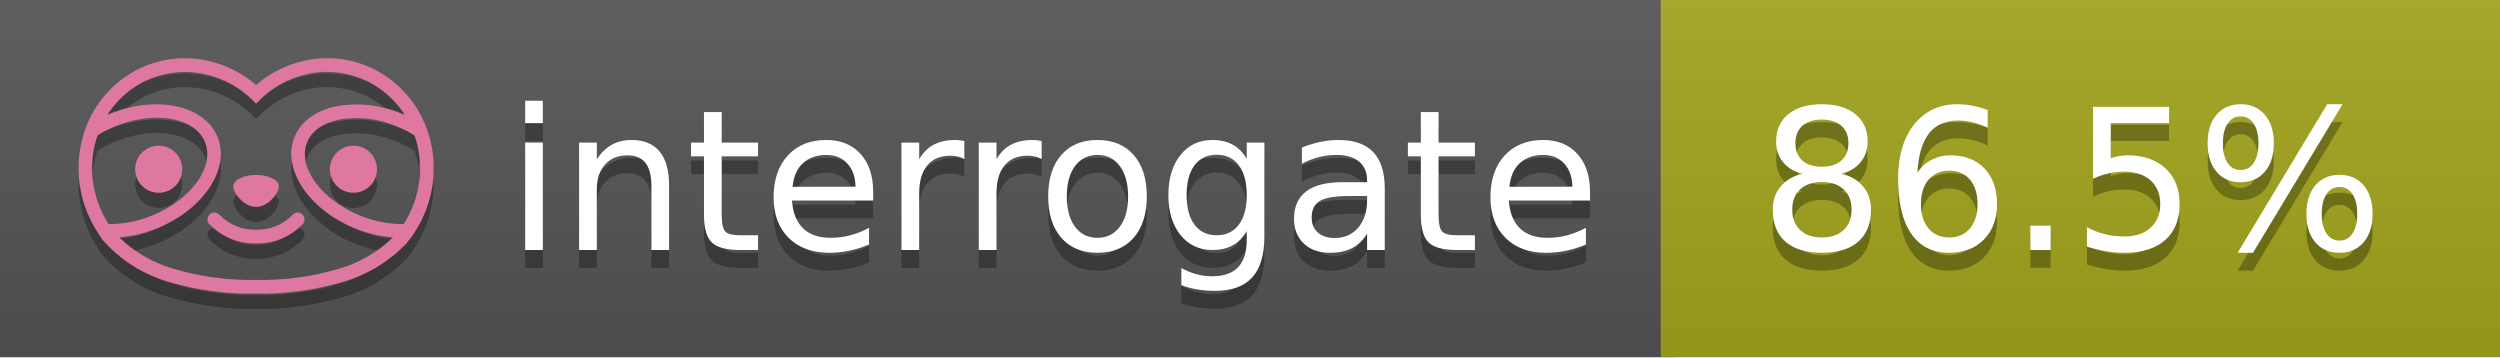
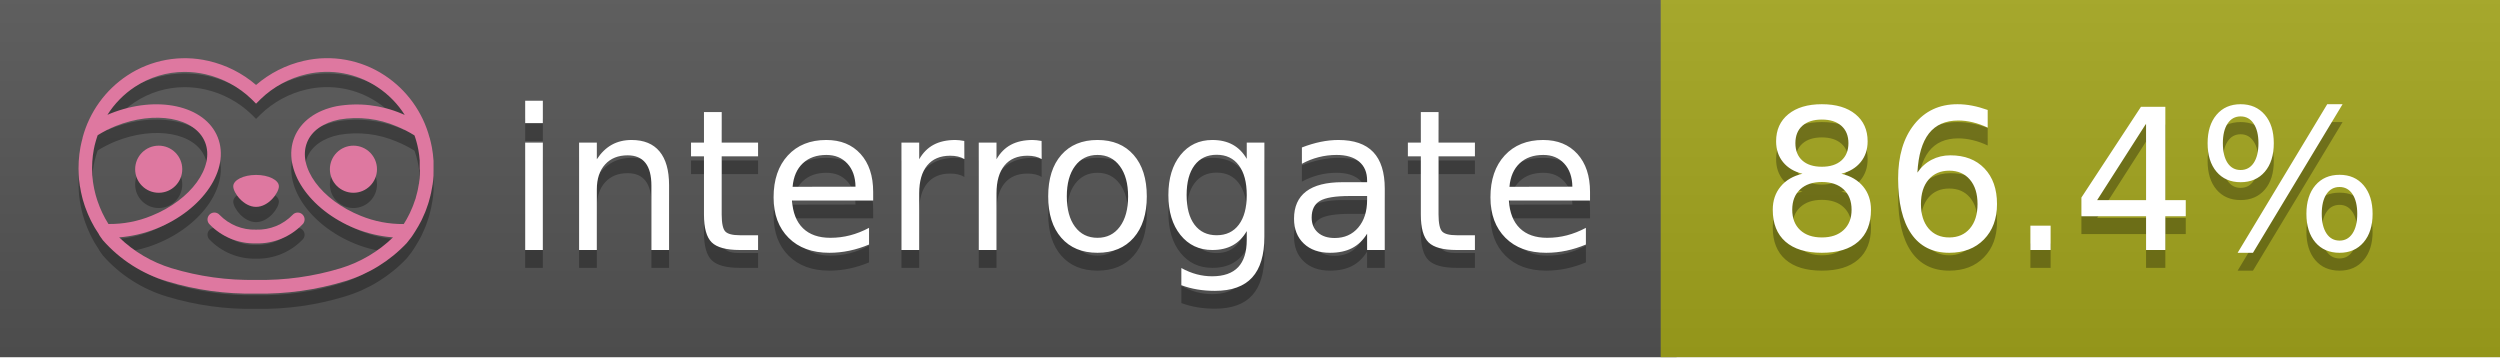
<svg xmlns="http://www.w3.org/2000/svg" width="140" height="20" viewBox="0 0 140 20" version="1.1" xml:space="preserve" style="fill-rule:evenodd;clip-rule:evenodd;stroke-linejoin:round;stroke-miterlimit:2;">
  <g transform="matrix(1,0,0,1,22,0)">
    <g id="backgrounds" transform="matrix(1.32789,0,0,1,-22.3892,0)">
      <rect x="0" y="0" width="71" height="20" style="fill:rgb(85,85,85);" />
    </g>
    <rect x="71" y="0" width="47" height="20" data-interrogate="color" style="fill:#a4a61d" />
    <g transform="matrix(1.19746,0,0,1,-22.3744,-4.85723e-16)">
      <rect x="0" y="0" width="118" height="20" style="fill:url(#_Linear1);" />
    </g>
  </g>
  <g fill="#fff" text-anchor="middle" font-family="DejaVu Sans,Verdana,Geneva,sans-serif" font-size="110">
    <text x="590" y="150" fill="#010101" fill-opacity=".3" transform="scale(.1)" textLength="610">interrogate</text>
    <text x="590" y="140" transform="scale(.1)" textLength="610">interrogate</text>
-     <text x="1160" y="150" fill="#010101" fill-opacity=".3" transform="scale(.1)" textLength="370" data-interrogate="result">86.5%</text>
-     <text x="1160" y="140" transform="scale(.1)" textLength="370" data-interrogate="result">86.5%</text>
+     <text x="1160" y="150" fill="#010101" fill-opacity=".3" transform="scale(.1)" textLength="370" data-interrogate="result">86.4%</text>
+     <text x="1160" y="140" transform="scale(.1)" textLength="370" data-interrogate="result">86.4%</text>
  </g>
  <g id="logo-shadow" transform="matrix(0.854876,0,0,0.854876,-6.73514,1.732)">
    <g transform="matrix(0.299012,0,0,0.299012,9.70229,-6.68582)">
      <path d="M50,64.25C52.76,64.25 55,61.13 55,59.75C55,58.37 52.76,57.25 50,57.25C47.24,57.25 45,58.37 45,59.75C45,61.13 47.24,64.25 50,64.25Z" style="fill:rgb(1,1,1);fill-opacity:0.3;fill-rule:nonzero;" />
    </g>
    <g transform="matrix(0.299012,0,0,0.299012,9.70229,-6.68582)">
      <path d="M88,49.05C86.506,43.475 83.018,38.638 78.2,35.46C72.969,32.002 66.539,30.844 60.43,32.26C56.576,33.145 52.995,34.958 50,37.54C46.998,34.958 43.411,33.149 39.55,32.27C33.441,30.853 27.011,32.011 21.78,35.47C16.97,38.652 13.489,43.489 12,49.06L12,49.13C11.82,49.79 11.66,50.46 11.53,51.13C11.146,53.207 11.021,55.323 11.16,57.43C11.16,58.03 11.26,58.63 11.34,59.23C11.34,59.51 11.43,59.79 11.48,60.07C11.53,60.35 11.58,60.68 11.64,60.98C11.7,61.28 11.8,61.69 11.89,62.05C11.98,62.41 11.99,62.47 12.05,62.68C12.16,63.07 12.28,63.46 12.41,63.84L12.58,64.34C12.72,64.74 12.88,65.14 13.04,65.53L13.23,65.98C13.403,66.373 13.583,66.767 13.77,67.16L13.99,67.59C14.19,67.97 14.39,68.35 14.61,68.73L14.87,69.15C15.1,69.52 15.33,69.89 15.58,70.26L15.58,70.32L15.99,70.93C16.14,71.14 16.29,71.36 16.45,71.57C20.206,75.83 25.086,78.95 30.53,80.57C36.839,82.48 43.41,83.385 50,83.25C56.599,83.374 63.177,82.456 69.49,80.53C74.644,78.978 79.303,76.102 83,72.19C83.34,71.78 83.65,71.35 84,70.92L84.18,70.66L84.33,70.44L84.41,70.32C84.55,70.12 84.67,69.9 84.81,69.7C85.07,69.3 85.32,68.89 85.55,68.48C85.78,68.07 86.02,67.65 86.23,67.22C86.31,67.05 86.39,66.88 86.47,66.7C86.67,66.28 86.85,65.87 87.03,65.44L87.23,64.92C87.397,64.487 87.55,64.05 87.69,63.61L87.85,63.09C87.98,62.64 88.1,62.19 88.21,61.74C88.21,61.57 88.3,61.39 88.33,61.22C88.43,60.75 88.52,60.22 88.6,59.79C88.6,59.64 88.66,59.49 88.68,59.33C88.77,58.71 88.84,58.08 88.88,57.45L88.88,54.17C88.817,53.164 88.693,52.162 88.51,51.17C88.38,50.5 88.23,49.84 88.05,49.17L88,49.05ZM85.89,56.44L85.89,57.23C85.89,57.78 85.79,58.32 85.72,58.86C85.72,59.01 85.72,59.15 85.65,59.3C85.59,59.7 85.51,60.11 85.43,60.51L85.32,60.99C85.23,61.38 85.12,61.77 85.01,62.16C85.01,62.31 84.93,62.46 84.88,62.6C84.74,63.04 84.59,63.47 84.42,63.9L84.27,64.28C84.1,64.71 83.91,65.14 83.71,65.56C83.51,65.98 83.43,66.12 83.28,66.4L83.01,66.91C82.83,67.223 82.643,67.537 82.45,67.85L82.35,68.01C79.121,68.047 75.918,67.434 72.93,66.21C64.27,62.74 59,55.52 61.18,50.11C62.18,47.6 64.7,45.82 68.26,45.11C72.489,44.395 76.835,44.908 80.78,46.59C82.141,47.144 83.453,47.813 84.7,48.59C84.76,48.76 84.82,48.93 84.88,49.1C84.94,49.27 85.05,49.63 85.12,49.9C85.28,50.5 85.44,51.1 85.55,51.73C85.691,52.507 85.792,53.292 85.85,54.08L85.85,55.89C85.85,56.12 85.91,56.25 85.91,56.45L85.89,56.44ZM17.66,68C16.668,66.435 15.869,64.756 15.28,63L15.17,62.68C15.06,62.35 14.96,62.01 14.87,61.68C14.823,61.493 14.777,61.31 14.73,61.13C14.66,60.84 14.59,60.55 14.53,60.27C14.47,59.99 14.43,59.72 14.38,59.44C14.33,59.16 14.3,59 14.27,58.78C14.2,58.27 14.15,57.78 14.11,57.23L14.11,57.03C14.008,55.236 14.122,53.437 14.45,51.67C14.56,51.06 14.71,50.46 14.88,49.87C14.96,49.59 15.04,49.32 15.13,49.05C15.22,48.78 15.24,48.72 15.3,48.55C16.548,47.774 17.859,47.105 19.22,46.55C27.86,43.09 36.65,44.67 38.82,50.08C40.99,55.49 35.73,62.74 27.09,66.2C24.101,67.431 20.893,68.043 17.66,68ZM68.57,77.68C62.554,79.508 56.287,80.376 50,80.25C43.737,80.37 37.495,79.506 31.5,77.69C27.185,76.38 23.243,74.062 20,70.93C22.815,70.706 25.58,70.055 28.2,69C38.37,64.92 44.39,56 41.6,49C38.81,42 28.27,39.72 18.1,43.8L17.43,44.09C18.973,41.648 21.019,39.561 23.43,37.97C26.671,35.824 30.473,34.68 34.36,34.68C35.884,34.681 37.404,34.852 38.89,35.19C42.694,36.049 46.191,37.935 49,40.64L50,41.64L51,40.64C53.797,37.937 57.279,36.049 61.07,35.18C66.402,33.947 72.014,34.968 76.57,38C78.98,39.588 81.026,41.671 82.57,44.11L81.9,43.82C77.409,41.921 72.464,41.355 67.66,42.19C63.08,43.12 59.79,45.54 58.39,49.02C55.6,55.97 61.62,64.94 71.79,69.02C74.414,70.07 77.182,70.714 80,70.93C76.776,74.05 72.859,76.363 68.57,77.68Z" style="fill:rgb(1,1,1);fill-opacity:0.3;fill-rule:nonzero;" />
    </g>
    <g transform="matrix(0.299012,0,0,0.299012,9.70229,-6.68582)">
      <circle cx="71.33" cy="56" r="5.16" style="fill:rgb(1,1,1);fill-opacity:0.3;" />
    </g>
    <g transform="matrix(0.299012,0,0,0.299012,9.70229,-6.68582)">
      <circle cx="28.67" cy="56" r="5.16" style="fill:rgb(1,1,1);fill-opacity:0.3;" />
    </g>
    <g transform="matrix(0.299012,0,0,0.299012,9.70229,-6.68582)">
      <path d="M58,66C55.912,68.161 53.003,69.339 50,69.24C46.997,69.339 44.088,68.161 42,66C41.714,65.677 41.302,65.491 40.87,65.491C40.042,65.491 39.361,66.172 39.361,67C39.361,67.368 39.496,67.724 39.74,68C42.403,70.804 46.134,72.35 50,72.25C53.862,72.347 57.59,70.802 60.25,68C60.495,67.725 60.63,67.369 60.63,67C60.63,66.174 59.951,65.495 59.125,65.495C58.695,65.495 58.285,65.679 58,66Z" style="fill:rgb(1,1,1);fill-opacity:0.3;fill-rule:nonzero;" />
    </g>
  </g>
  <g id="logo-pink" transform="matrix(0.854876,0,0,0.854876,-6.73514,0.877124)">
    <g transform="matrix(0.299012,0,0,0.299012,9.70229,-6.68582)">
      <path d="M50,64.25C52.76,64.25 55,61.13 55,59.75C55,58.37 52.76,57.25 50,57.25C47.24,57.25 45,58.37 45,59.75C45,61.13 47.24,64.25 50,64.25Z" style="fill:rgb(222,120,160);fill-rule:nonzero;" />
    </g>
    <g transform="matrix(0.299012,0,0,0.299012,9.70229,-6.68582)">
      <path d="M88,49.05C86.506,43.475 83.018,38.638 78.2,35.46C72.969,32.002 66.539,30.844 60.43,32.26C56.576,33.145 52.995,34.958 50,37.54C46.998,34.958 43.411,33.149 39.55,32.27C33.441,30.853 27.011,32.011 21.78,35.47C16.97,38.652 13.489,43.489 12,49.06L12,49.13C11.82,49.79 11.66,50.46 11.53,51.13C11.146,53.207 11.021,55.323 11.16,57.43C11.16,58.03 11.26,58.63 11.34,59.23C11.34,59.51 11.43,59.79 11.48,60.07C11.53,60.35 11.58,60.68 11.64,60.98C11.7,61.28 11.8,61.69 11.89,62.05C11.98,62.41 11.99,62.47 12.05,62.68C12.16,63.07 12.28,63.46 12.41,63.84L12.58,64.34C12.72,64.74 12.88,65.14 13.04,65.53L13.23,65.98C13.403,66.373 13.583,66.767 13.77,67.16L13.99,67.59C14.19,67.97 14.39,68.35 14.61,68.73L14.87,69.15C15.1,69.52 15.33,69.89 15.58,70.26L15.58,70.32L15.99,70.93C16.14,71.14 16.29,71.36 16.45,71.57C20.206,75.83 25.086,78.95 30.53,80.57C36.839,82.48 43.41,83.385 50,83.25C56.599,83.374 63.177,82.456 69.49,80.53C74.644,78.978 79.303,76.102 83,72.19C83.34,71.78 83.65,71.35 84,70.92L84.18,70.66L84.33,70.44L84.41,70.32C84.55,70.12 84.67,69.9 84.81,69.7C85.07,69.3 85.32,68.89 85.55,68.48C85.78,68.07 86.02,67.65 86.23,67.22C86.31,67.05 86.39,66.88 86.47,66.7C86.67,66.28 86.85,65.87 87.03,65.44L87.23,64.92C87.397,64.487 87.55,64.05 87.69,63.61L87.85,63.09C87.98,62.64 88.1,62.19 88.21,61.74C88.21,61.57 88.3,61.39 88.33,61.22C88.43,60.75 88.52,60.22 88.6,59.79C88.6,59.64 88.66,59.49 88.68,59.33C88.77,58.71 88.84,58.08 88.88,57.45L88.88,54.17C88.817,53.164 88.693,52.162 88.51,51.17C88.38,50.5 88.23,49.84 88.05,49.17L88,49.05ZM85.89,56.44L85.89,57.23C85.89,57.78 85.79,58.32 85.72,58.86C85.72,59.01 85.72,59.15 85.65,59.3C85.59,59.7 85.51,60.11 85.43,60.51L85.32,60.99C85.23,61.38 85.12,61.77 85.01,62.16C85.01,62.31 84.93,62.46 84.88,62.6C84.74,63.04 84.59,63.47 84.42,63.9L84.27,64.28C84.1,64.71 83.91,65.14 83.71,65.56C83.51,65.98 83.43,66.12 83.28,66.4L83.01,66.91C82.83,67.223 82.643,67.537 82.45,67.85L82.35,68.01C79.121,68.047 75.918,67.434 72.93,66.21C64.27,62.74 59,55.52 61.18,50.11C62.18,47.6 64.7,45.82 68.26,45.11C72.489,44.395 76.835,44.908 80.78,46.59C82.141,47.144 83.453,47.813 84.7,48.59C84.76,48.76 84.82,48.93 84.88,49.1C84.94,49.27 85.05,49.63 85.12,49.9C85.28,50.5 85.44,51.1 85.55,51.73C85.691,52.507 85.792,53.292 85.85,54.08L85.85,55.89C85.85,56.12 85.91,56.25 85.91,56.45L85.89,56.44ZM17.66,68C16.668,66.435 15.869,64.756 15.28,63L15.17,62.68C15.06,62.35 14.96,62.01 14.87,61.68C14.823,61.493 14.777,61.31 14.73,61.13C14.66,60.84 14.59,60.55 14.53,60.27C14.47,59.99 14.43,59.72 14.38,59.44C14.33,59.16 14.3,59 14.27,58.78C14.2,58.27 14.15,57.78 14.11,57.23L14.11,57.03C14.008,55.236 14.122,53.437 14.45,51.67C14.56,51.06 14.71,50.46 14.88,49.87C14.96,49.59 15.04,49.32 15.13,49.05C15.22,48.78 15.24,48.72 15.3,48.55C16.548,47.774 17.859,47.105 19.22,46.55C27.86,43.09 36.65,44.67 38.82,50.08C40.99,55.49 35.73,62.74 27.09,66.2C24.101,67.431 20.893,68.043 17.66,68ZM68.57,77.68C62.554,79.508 56.287,80.376 50,80.25C43.737,80.37 37.495,79.506 31.5,77.69C27.185,76.38 23.243,74.062 20,70.93C22.815,70.706 25.58,70.055 28.2,69C38.37,64.92 44.39,56 41.6,49C38.81,42 28.27,39.72 18.1,43.8L17.43,44.09C18.973,41.648 21.019,39.561 23.43,37.97C26.671,35.824 30.473,34.68 34.36,34.68C35.884,34.681 37.404,34.852 38.89,35.19C42.694,36.049 46.191,37.935 49,40.64L50,41.64L51,40.64C53.797,37.937 57.279,36.049 61.07,35.18C66.402,33.947 72.014,34.968 76.57,38C78.98,39.588 81.026,41.671 82.57,44.11L81.9,43.82C77.409,41.921 72.464,41.355 67.66,42.19C63.08,43.12 59.79,45.54 58.39,49.02C55.6,55.97 61.62,64.94 71.79,69.02C74.414,70.07 77.182,70.714 80,70.93C76.776,74.05 72.859,76.363 68.57,77.68Z" style="fill:rgb(222,120,160);fill-rule:nonzero;" />
    </g>
    <g transform="matrix(0.299012,0,0,0.299012,9.70229,-6.68582)">
      <circle cx="71.33" cy="56" r="5.16" style="fill:rgb(222,120,160);" />
    </g>
    <g transform="matrix(0.299012,0,0,0.299012,9.70229,-6.68582)">
      <circle cx="28.67" cy="56" r="5.16" style="fill:rgb(222,120,160);" />
    </g>
    <g transform="matrix(0.299012,0,0,0.299012,9.70229,-6.68582)">
      <path d="M58,66C55.912,68.161 53.003,69.339 50,69.24C46.997,69.339 44.088,68.161 42,66C41.714,65.677 41.302,65.491 40.87,65.491C40.042,65.491 39.361,66.172 39.361,67C39.361,67.368 39.496,67.724 39.74,68C42.403,70.804 46.134,72.35 50,72.25C53.862,72.347 57.59,70.802 60.25,68C60.495,67.725 60.63,67.369 60.63,67C60.63,66.174 59.951,65.495 59.125,65.495C58.695,65.495 58.285,65.679 58,66Z" style="fill:rgb(222,120,160);fill-rule:nonzero;" />
    </g>
  </g>
  <defs>
    <linearGradient id="_Linear1" x1="0" y1="0" x2="1" y2="0" gradientUnits="userSpaceOnUse" gradientTransform="matrix(1.22465e-15,20,-20,1.22465e-15,0,0)">
      <stop offset="0" style="stop-color:rgb(187,187,187);stop-opacity:0.1" />
      <stop offset="1" style="stop-color:black;stop-opacity:0.1" />
    </linearGradient>
  </defs>
</svg>
